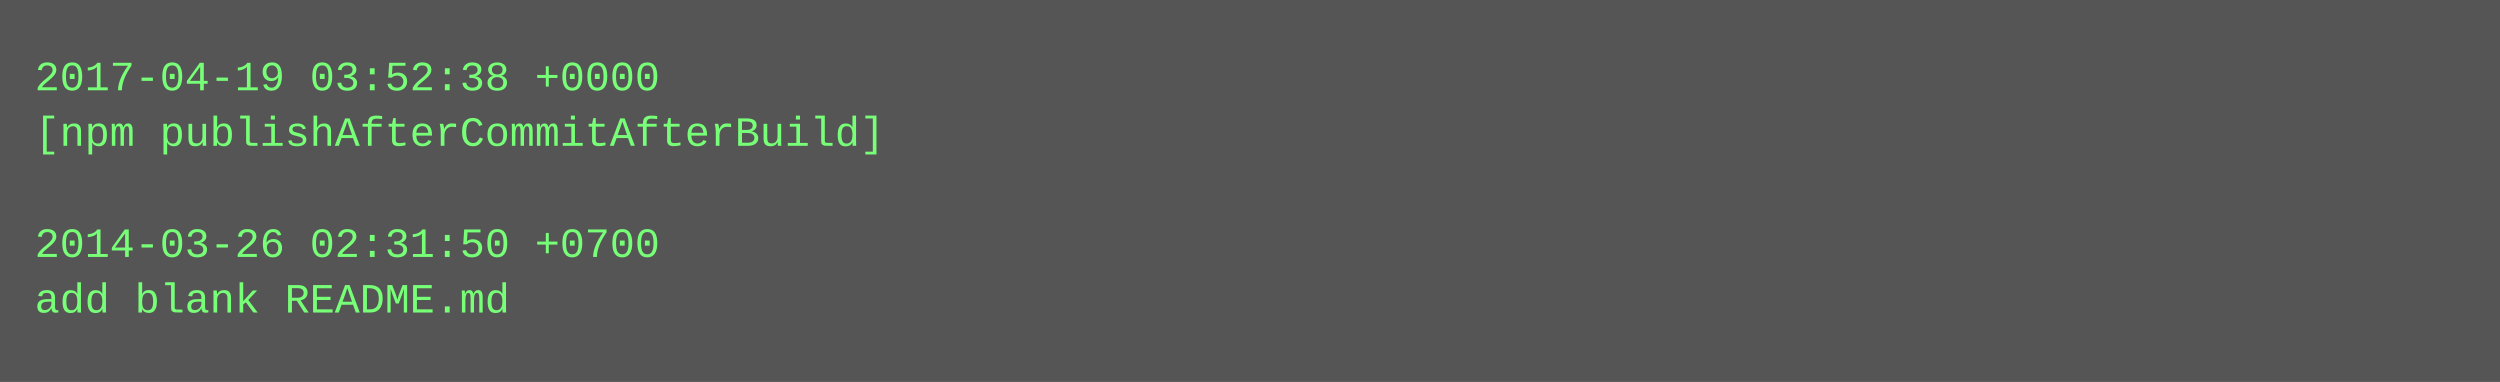
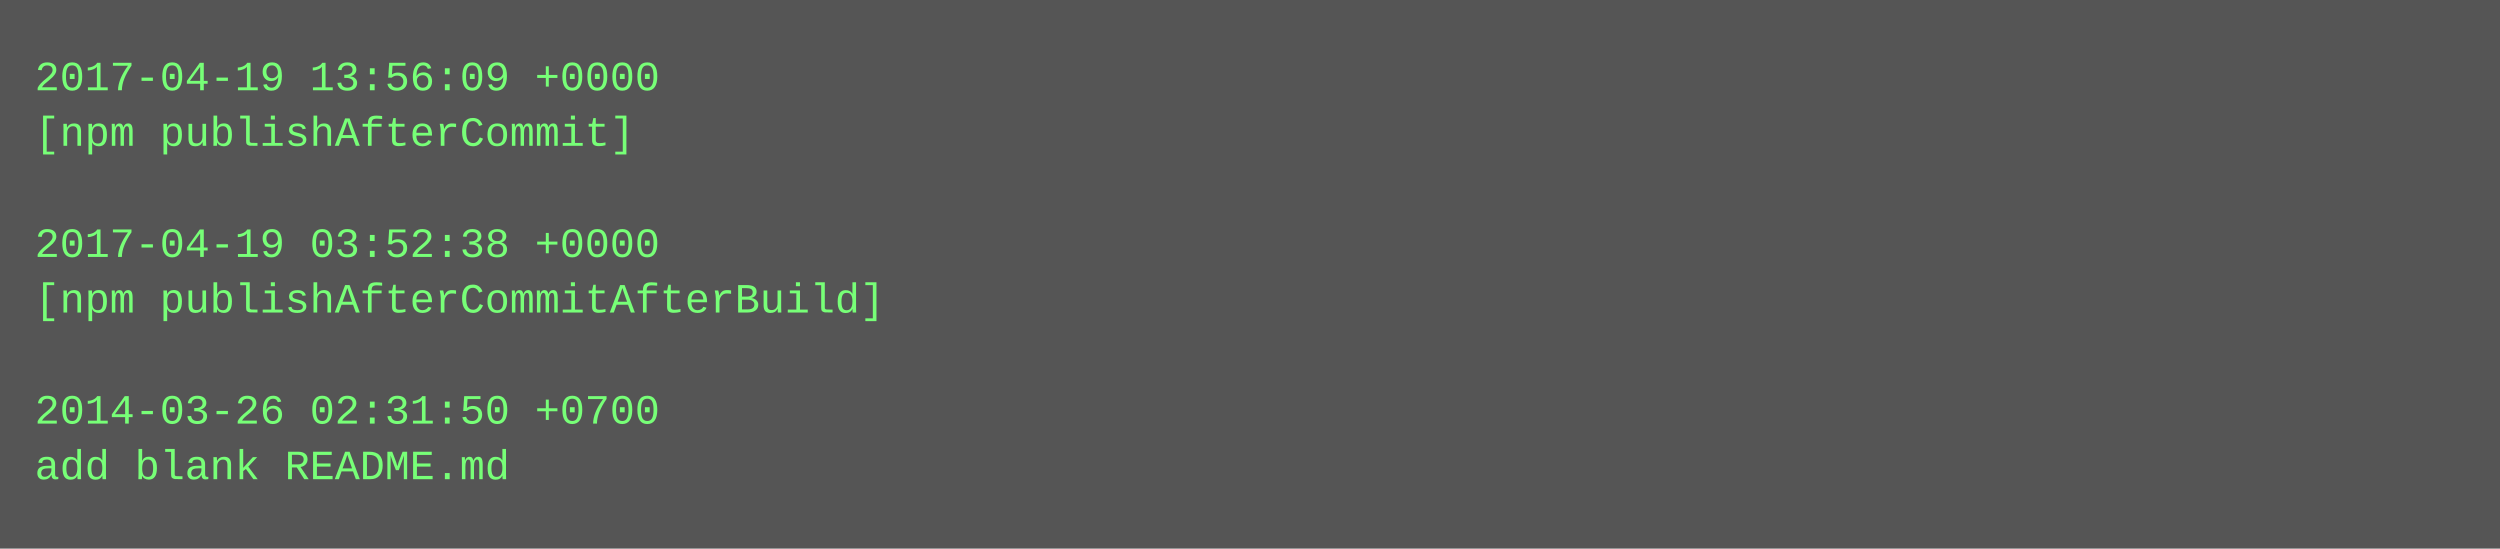
- <svg xmlns="http://www.w3.org/2000/svg" height="110" width="720">
-   <rect height="110" fill="#555" width="720" />
+ <svg xmlns="http://www.w3.org/2000/svg" height="158" width="720">
+   <rect height="158" fill="#555" width="720" />
  <text fill="#7f7" font-family="Courier New" font-size="12" xml:space="preserve">
-     <tspan x="10" y="26">2017-04-19 03:52:38 +0000</tspan>
-     <tspan x="10" y="42">[npm publishAfterCommitAfterBuild]</tspan>
+     <tspan x="10" y="26">2017-04-19 13:56:09 +0000</tspan>
+     <tspan x="10" y="42">[npm publishAfterCommit]</tspan>
    <tspan x="10" y="58" />
-     <tspan x="10" y="74">2014-03-26 02:31:50 +0700</tspan>
-     <tspan x="10" y="90">add blank README.md</tspan>
+     <tspan x="10" y="74">2017-04-19 03:52:38 +0000</tspan>
+     <tspan x="10" y="90">[npm publishAfterCommitAfterBuild]</tspan>
+     <tspan x="10" y="106" />
+     <tspan x="10" y="122">2014-03-26 02:31:50 +0700</tspan>
+     <tspan x="10" y="138">add blank README.md</tspan>
  </text>
</svg>
